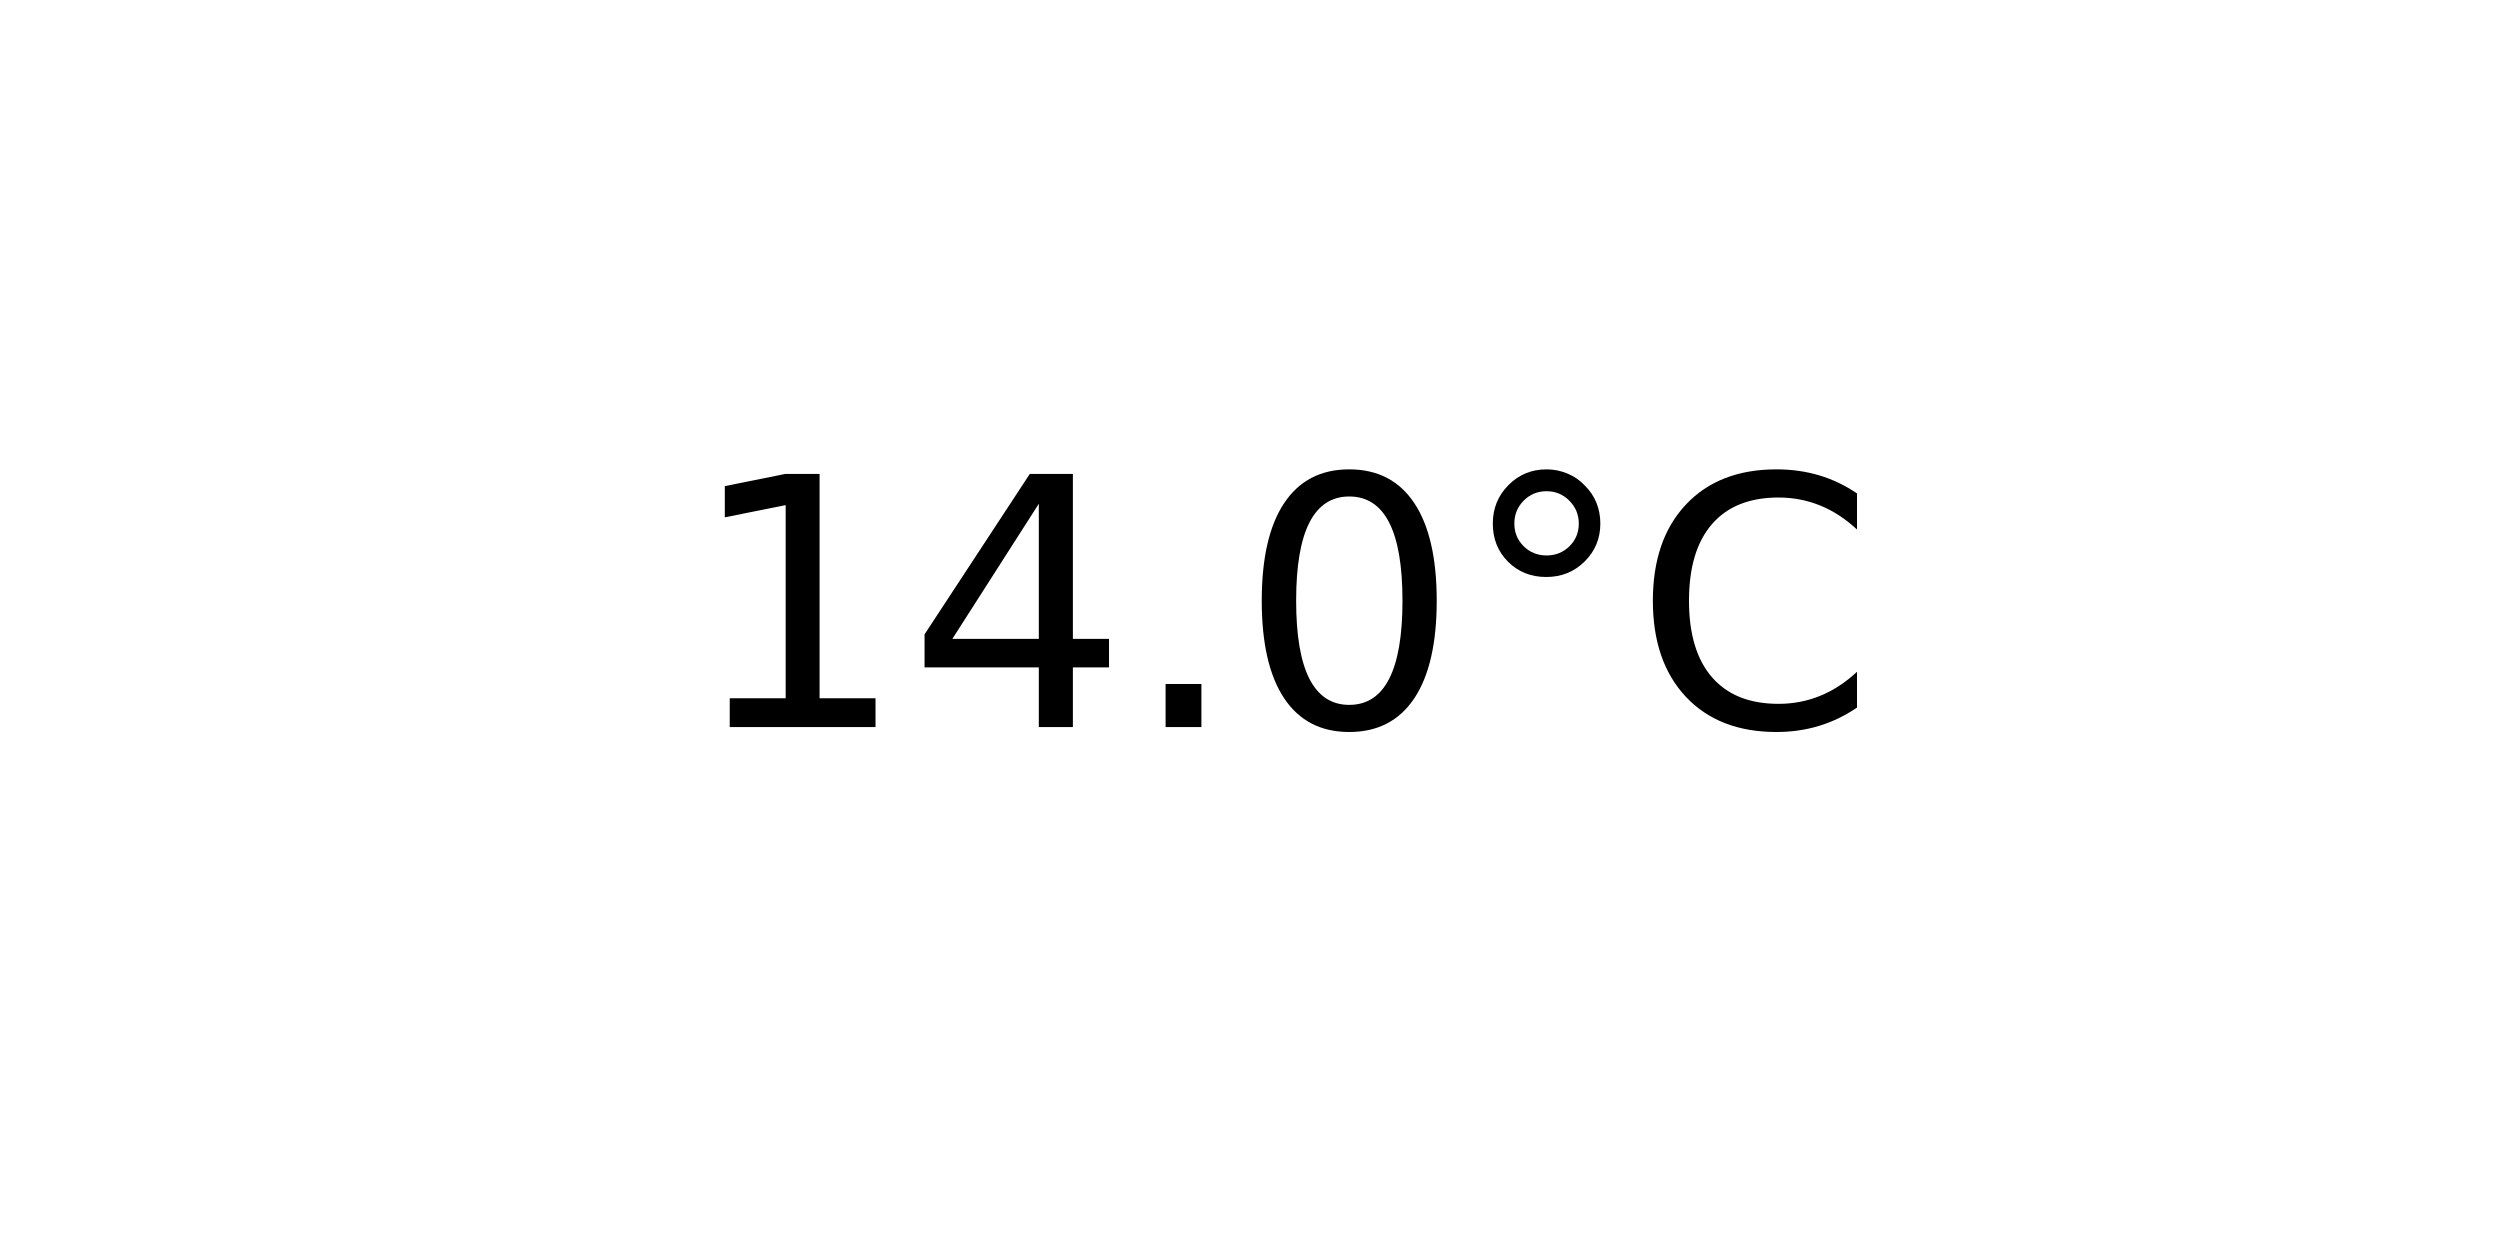
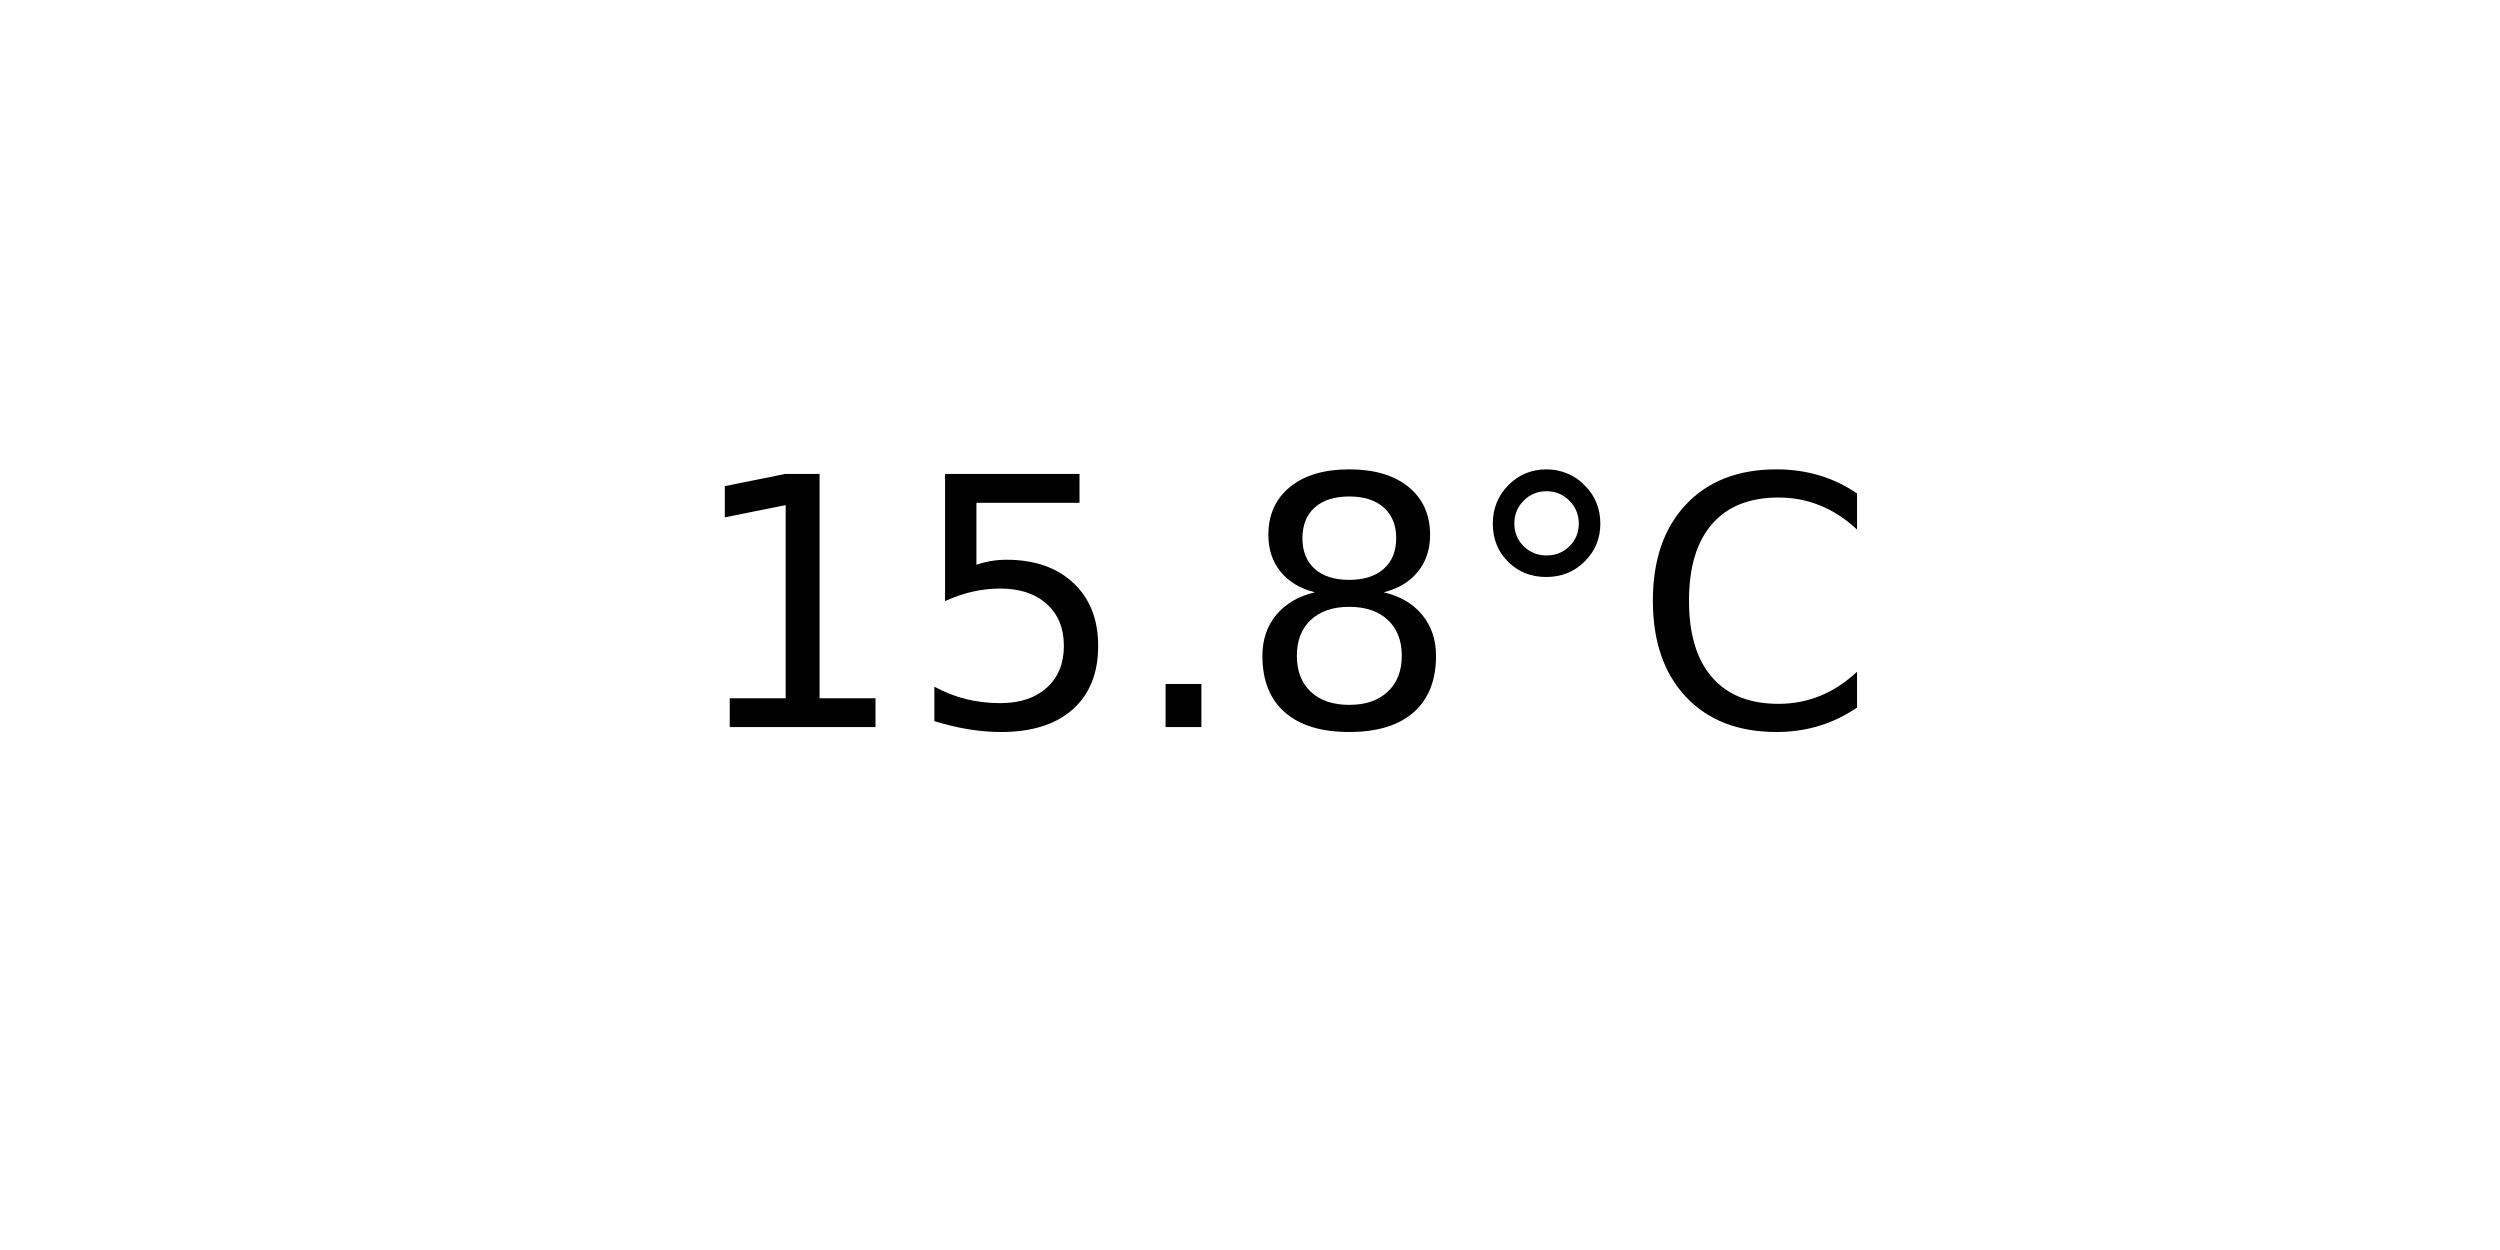
<svg xmlns="http://www.w3.org/2000/svg" xmlns:xlink="http://www.w3.org/1999/xlink" width="72pt" height="36pt" viewBox="0 0 72 36" version="1.1">
  <defs>
    <style type="text/css">*{stroke-linejoin: round; stroke-linecap: butt}</style>
  </defs>
  <g id="figure_1">
    <g id="axes_1">
      <g id="text_1">
        <g transform="translate(19.77578 20.93937) scale(0.1 -0.1)">
          <defs>
            <path id="DejaVuSans-31" d="M 794 531  L 1825 531  L 1825 4091  L 703 3866  L 703 4441  L 1819 4666  L 2450 4666  L 2450 531  L 3481 531  L 3481 0  L 794 0  L 794 531  z " transform="scale(0.015625)" />
-             <path id="DejaVuSans-34" d="M 2419 4116  L 825 1625  L 2419 1625  L 2419 4116  z M 2253 4666  L 3047 4666  L 3047 1625  L 3713 1625  L 3713 1100  L 3047 1100  L 3047 0  L 2419 0  L 2419 1100  L 313 1100  L 313 1709  L 2253 4666  z " transform="scale(0.015625)" />
+             <path id="DejaVuSans-35" d="M 691 4666  L 3169 4666  L 3169 4134  L 1269 4134  L 1269 2991  Q 1406 3038 1543 3061  Q 1681 3084 1819 3084  Q 2600 3084 3056 2656  Q 3513 2228 3513 1497  Q 3513 744 3044 326  Q 2575 -91 1722 -91  Q 1428 -91 1123 -41  Q 819 9 494 109  L 494 744  Q 775 591 1075 516  Q 1375 441 1709 441  Q 2250 441 2565 725  Q 2881 1009 2881 1497  Q 2881 1984 2565 2268  Q 2250 2553 1709 2553  Q 1456 2553 1204 2497  Q 953 2441 691 2322  L 691 4666  z " transform="scale(0.015625)" />
            <path id="DejaVuSans-2e" d="M 684 794  L 1344 794  L 1344 0  L 684 0  L 684 794  z " transform="scale(0.015625)" />
-             <path id="DejaVuSans-30" d="M 2034 4250  Q 1547 4250 1301 3770  Q 1056 3291 1056 2328  Q 1056 1369 1301 889  Q 1547 409 2034 409  Q 2525 409 2770 889  Q 3016 1369 3016 2328  Q 3016 3291 2770 3770  Q 2525 4250 2034 4250  z M 2034 4750  Q 2819 4750 3233 4129  Q 3647 3509 3647 2328  Q 3647 1150 3233 529  Q 2819 -91 2034 -91  Q 1250 -91 836 529  Q 422 1150 422 2328  Q 422 3509 836 4129  Q 1250 4750 2034 4750  z " transform="scale(0.015625)" />
+             <path id="DejaVuSans-38" d="M 2034 2216  Q 1584 2216 1326 1975  Q 1069 1734 1069 1313  Q 1069 891 1326 650  Q 1584 409 2034 409  Q 2484 409 2743 651  Q 3003 894 3003 1313  Q 3003 1734 2745 1975  Q 2488 2216 2034 2216  z M 1403 2484  Q 997 2584 770 2862  Q 544 3141 544 3541  Q 544 4100 942 4425  Q 1341 4750 2034 4750  Q 2731 4750 3128 4425  Q 3525 4100 3525 3541  Q 3525 3141 3298 2862  Q 3072 2584 2669 2484  Q 3125 2378 3379 2068  Q 3634 1759 3634 1313  Q 3634 634 3220 271  Q 2806 -91 2034 -91  Q 1263 -91 848 271  Q 434 634 434 1313  Q 434 1759 690 2068  Q 947 2378 1403 2484  z M 1172 3481  Q 1172 3119 1398 2916  Q 1625 2713 2034 2713  Q 2441 2713 2670 2916  Q 2900 3119 2900 3481  Q 2900 3844 2670 4047  Q 2441 4250 2034 4250  Q 1625 4250 1398 4047  Q 1172 3844 1172 3481  z " transform="scale(0.015625)" />
            <path id="DejaVuSans-b0" d="M 1600 4347  Q 1350 4347 1178 4173  Q 1006 4000 1006 3750  Q 1006 3503 1178 3333  Q 1350 3163 1600 3163  Q 1850 3163 2022 3333  Q 2194 3503 2194 3750  Q 2194 3997 2020 4172  Q 1847 4347 1600 4347  z M 1600 4750  Q 1800 4750 1984 4673  Q 2169 4597 2303 4453  Q 2447 4313 2519 4134  Q 2591 3956 2591 3750  Q 2591 3338 2302 3052  Q 2013 2766 1594 2766  Q 1172 2766 890 3047  Q 609 3328 609 3750  Q 609 4169 896 4459  Q 1184 4750 1600 4750  z " transform="scale(0.015625)" />
            <path id="DejaVuSans-43" d="M 4122 4306  L 4122 3641  Q 3803 3938 3442 4084  Q 3081 4231 2675 4231  Q 1875 4231 1450 3742  Q 1025 3253 1025 2328  Q 1025 1406 1450 917  Q 1875 428 2675 428  Q 3081 428 3442 575  Q 3803 722 4122 1019  L 4122 359  Q 3791 134 3420 21  Q 3050 -91 2638 -91  Q 1578 -91 968 557  Q 359 1206 359 2328  Q 359 3453 968 4101  Q 1578 4750 2638 4750  Q 3056 4750 3426 4639  Q 3797 4528 4122 4306  z " transform="scale(0.015625)" />
          </defs>
          <use xlink:href="#DejaVuSans-31" />
-           <use xlink:href="#DejaVuSans-34" x="63.623" />
+           <use xlink:href="#DejaVuSans-35" x="63.623" />
          <use xlink:href="#DejaVuSans-2e" x="127.246" />
-           <use xlink:href="#DejaVuSans-30" x="159.033" />
+           <use xlink:href="#DejaVuSans-38" x="159.033" />
          <use xlink:href="#DejaVuSans-b0" x="222.656" />
          <use xlink:href="#DejaVuSans-43" x="272.656" />
        </g>
      </g>
    </g>
  </g>
</svg>
